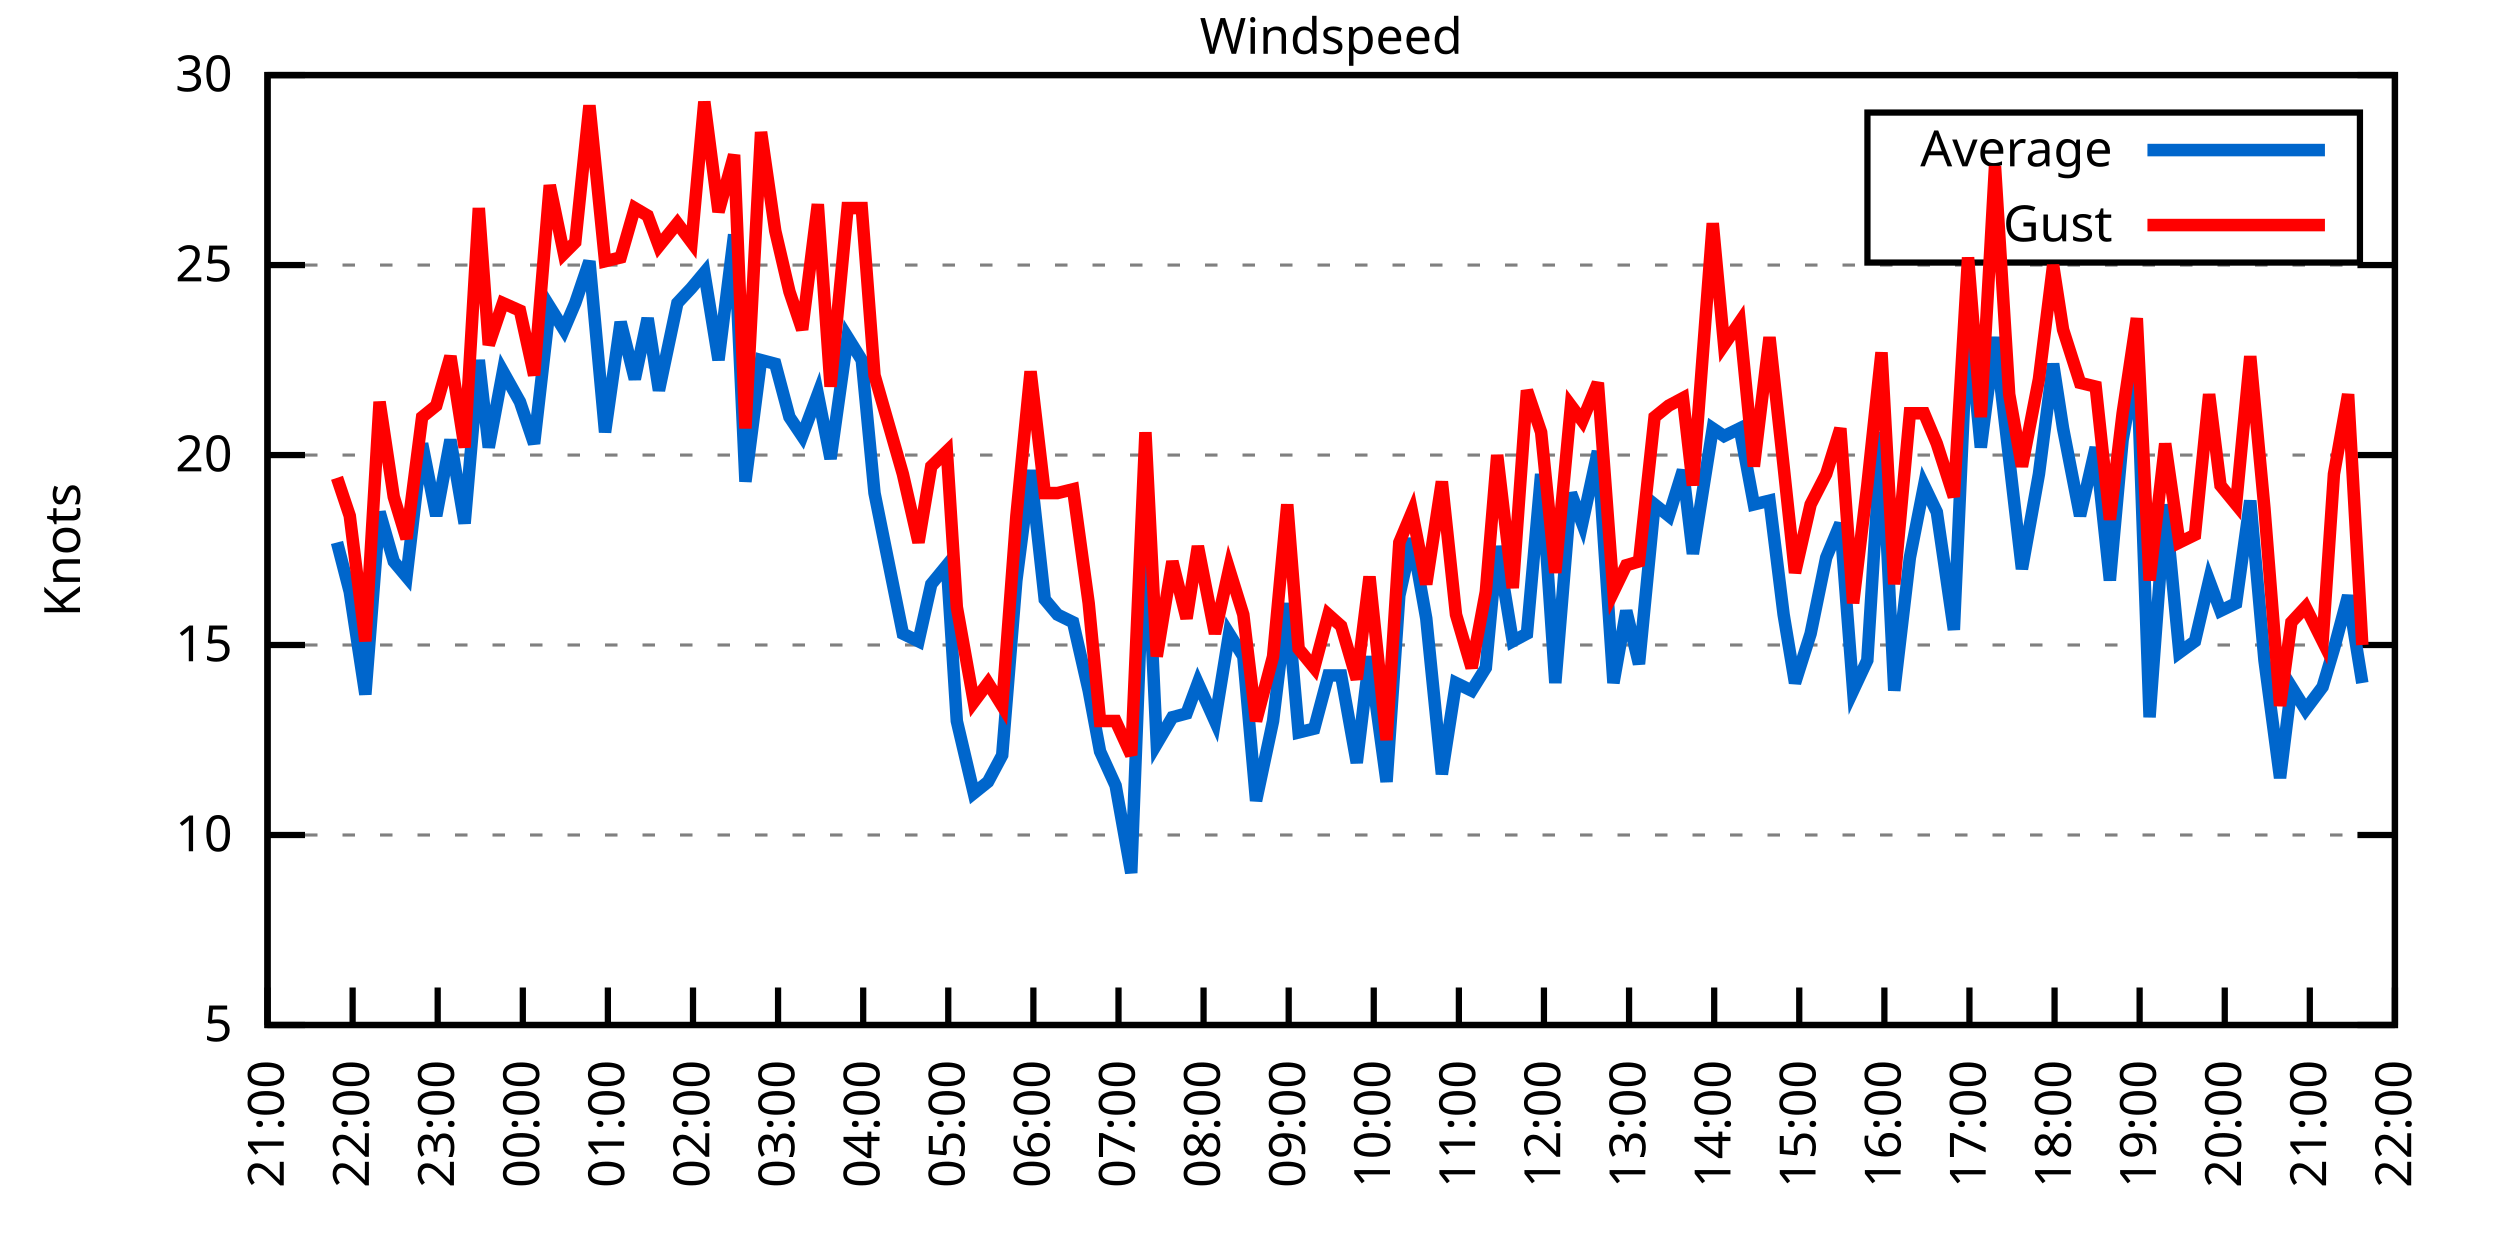
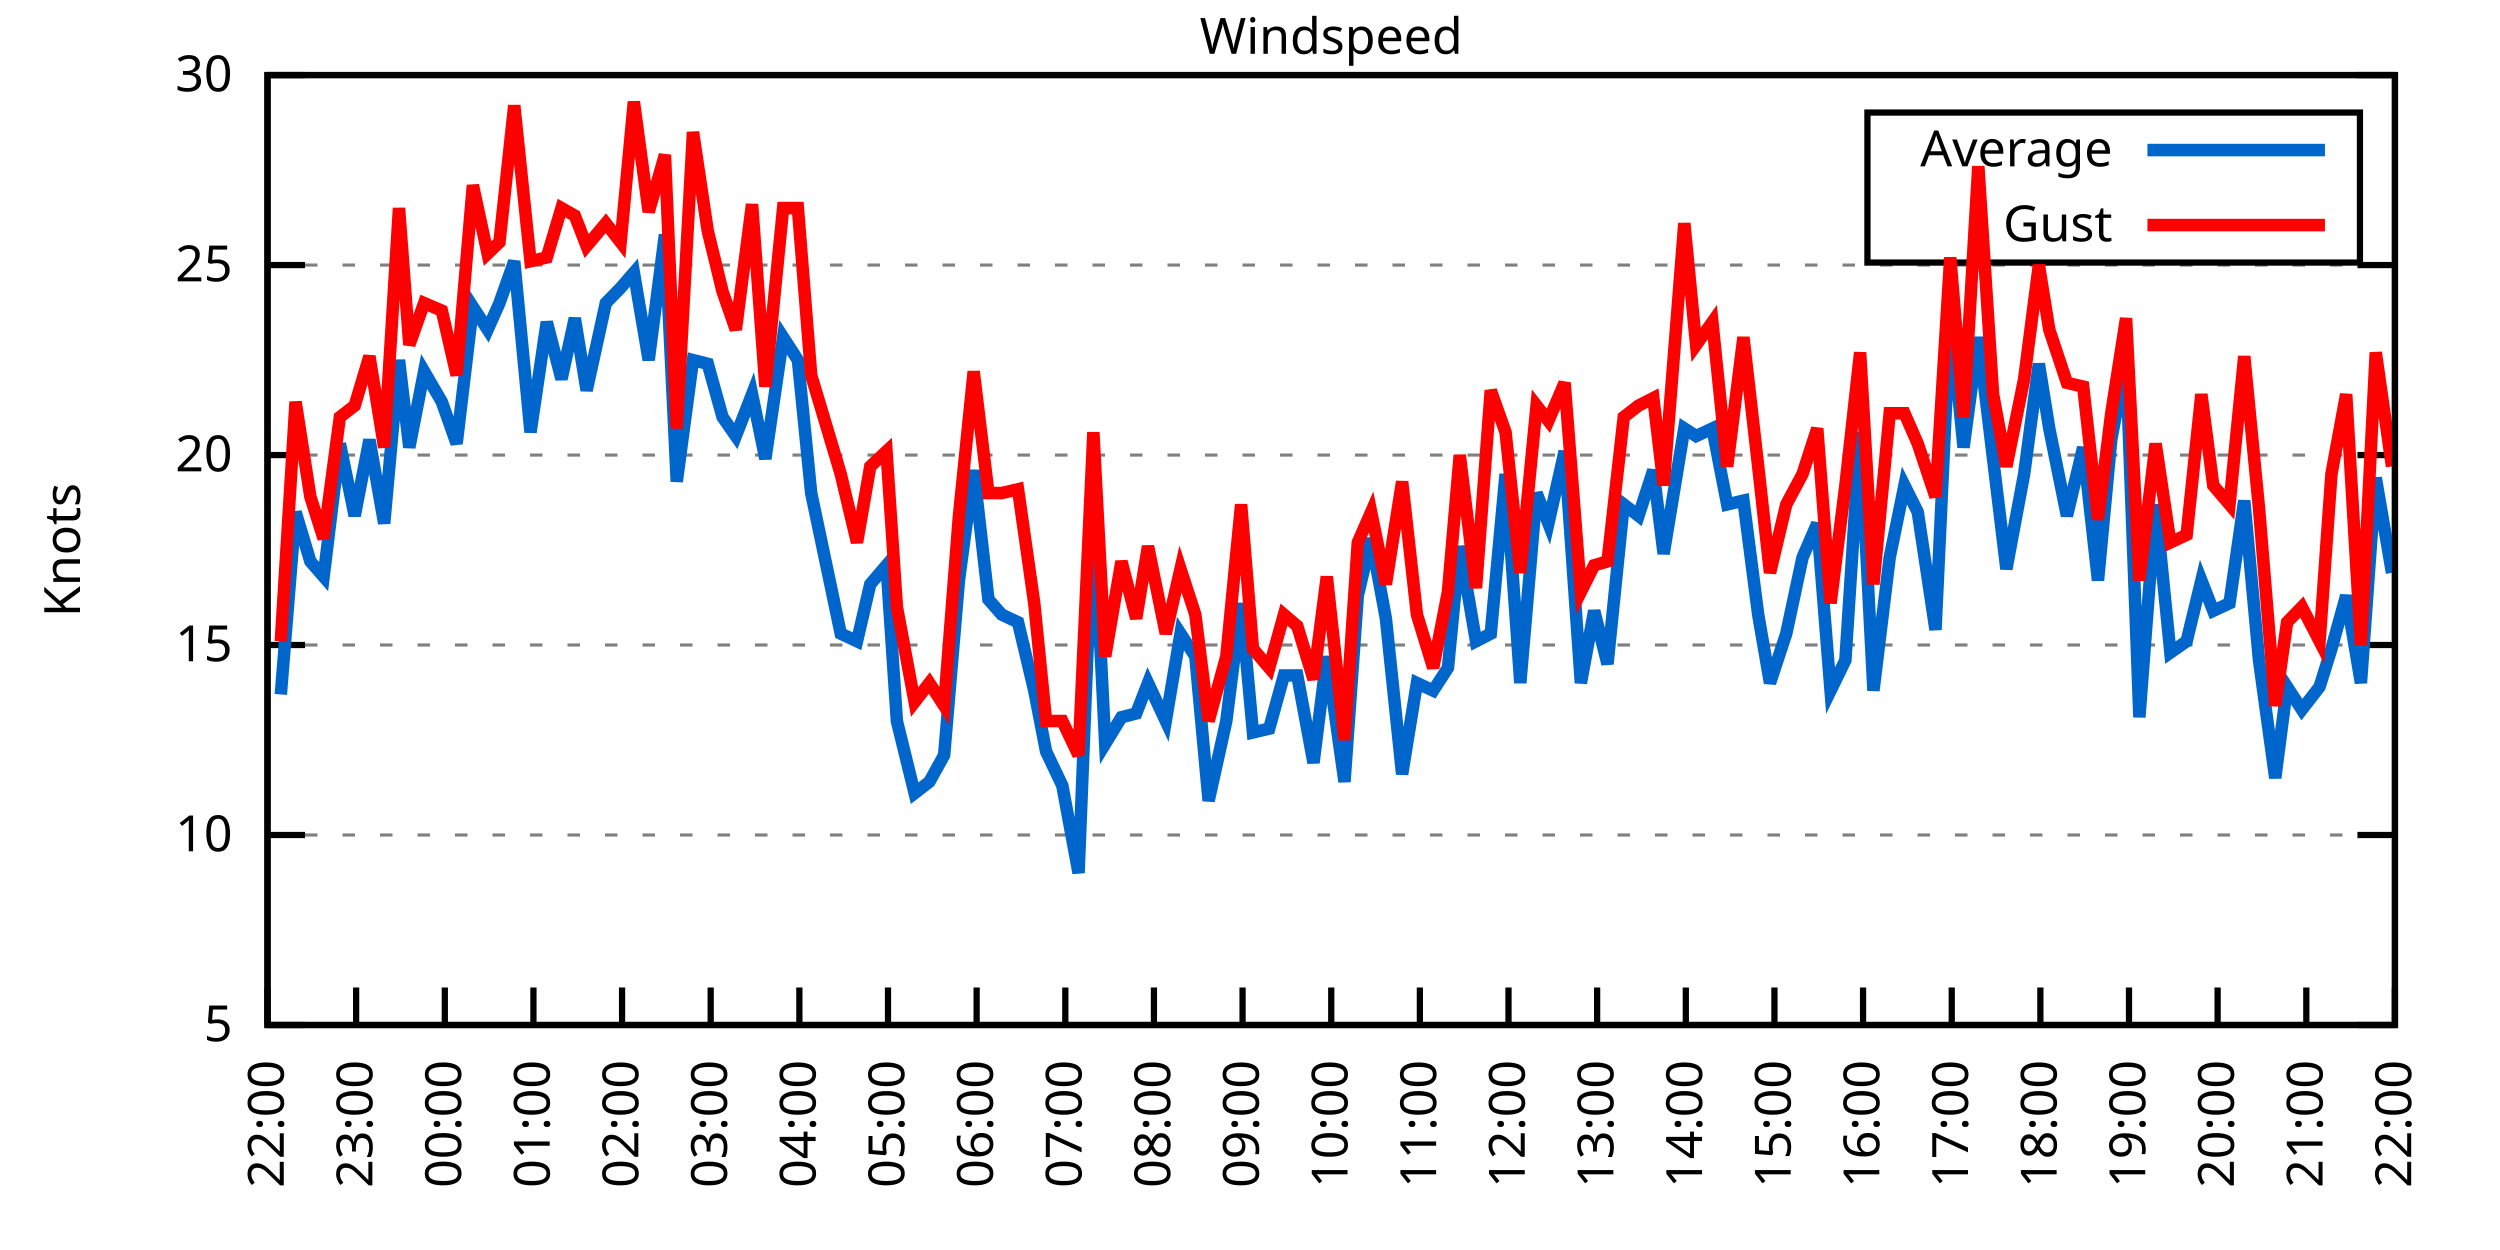
<svg xmlns="http://www.w3.org/2000/svg" xmlns:xlink="http://www.w3.org/1999/xlink" width="400" height="200" viewBox="0 0 400 200">
  <g id="gnuplot_canvas">
    <rect x="0" y="0" width="400" height="200" fill="none" />
    <defs>
      <circle id="gpDot" r="0.5" stroke-width="0.5" stroke="currentColor" />
      <path id="gpPt0" stroke-width="0.333" stroke="currentColor" d="M-1,0 h2 M0,-1 v2" />
      <path id="gpPt1" stroke-width="0.333" stroke="currentColor" d="M-1,-1 L1,1 M1,-1 L-1,1" />
      <path id="gpPt2" stroke-width="0.333" stroke="currentColor" d="M-1,0 L1,0 M0,-1 L0,1 M-1,-1 L1,1 M-1,1 L1,-1" />
      <rect id="gpPt3" stroke-width="0.333" stroke="currentColor" x="-1" y="-1" width="2" height="2" />
      <rect id="gpPt4" stroke-width="0.333" stroke="currentColor" fill="currentColor" x="-1" y="-1" width="2" height="2" />
      <circle id="gpPt5" stroke-width="0.333" stroke="currentColor" cx="0" cy="0" r="1" />
      <use xlink:href="#gpPt5" id="gpPt6" fill="currentColor" stroke="none" />
      <path id="gpPt7" stroke-width="0.333" stroke="currentColor" d="M0,-1.33 L-1.33,0.67 L1.33,0.67 z" />
      <use xlink:href="#gpPt7" id="gpPt8" fill="currentColor" stroke="none" />
      <use xlink:href="#gpPt7" id="gpPt9" stroke="currentColor" transform="rotate(180)" />
      <use xlink:href="#gpPt9" id="gpPt10" fill="currentColor" stroke="none" />
      <use xlink:href="#gpPt3" id="gpPt11" stroke="currentColor" transform="rotate(45)" />
      <use xlink:href="#gpPt11" id="gpPt12" fill="currentColor" stroke="none" />
      <path id="gpPt13" stroke-width="0.333" stroke="currentColor" d="M0,1.330 L1.265,0.411 L0.782,-1.067 L-0.782,-1.076 L-1.265,0.411 z" />
      <use xlink:href="#gpPt13" id="gpPt14" fill="currentColor" stroke="none" />
      <filter id="textbox" filterUnits="objectBoundingBox" x="0" y="0" height="1" width="1">
        <feFlood flood-color="white" flood-opacity="1" result="bgnd" />
        <feComposite in="SourceGraphic" in2="bgnd" operator="atop" />
      </filter>
      <filter id="greybox" filterUnits="objectBoundingBox" x="0" y="0" height="1" width="1">
        <feFlood flood-color="lightgrey" flood-opacity="1" result="grey" />
        <feComposite in="SourceGraphic" in2="grey" operator="atop" />
      </filter>
    </defs>
    <g fill="none" color="white" stroke="currentColor" stroke-width="1.00" stroke-linecap="butt" stroke-linejoin="miter">
</g>
    <g fill="none" color="black" stroke="currentColor" stroke-width="1.00" stroke-linecap="butt" stroke-linejoin="miter">
      <g stroke="none" shape-rendering="crispEdges">
        <polygon fill="rgb(255, 255, 255)" points="42.80,164.00 383.18,164.00 383.18,12.02 42.80,12.02 " />
      </g>
    </g>
    <g fill="none" color="black" stroke="currentColor" stroke-width="1.00" stroke-linecap="butt" stroke-linejoin="miter">
</g>
    <g fill="none" color="black" stroke="black" stroke-width="0.50" stroke-linecap="butt" stroke-linejoin="miter">
</g>
    <g fill="none" color="gray" stroke="currentColor" stroke-width="0.50" stroke-linecap="butt" stroke-linejoin="miter">
      <path stroke="gray" stroke-dasharray="2,4" class="gridline" d="M42.80,164.00 L383.19,164.00  " />
    </g>
    <g fill="none" color="gray" stroke="gray" stroke-width="1.00" stroke-linecap="butt" stroke-linejoin="miter">
</g>
    <g fill="none" color="black" stroke="currentColor" stroke-width="1.00" stroke-linecap="butt" stroke-linejoin="miter">
      <path stroke="black" d="M42.80,164.00 L48.80,164.00 M383.19,164.00 L377.19,164.00  " />
      <g transform="translate(37.20,166.60)" stroke="none" fill="black" font-family="Sans" font-size="8.00" text-anchor="end">
        <text>
          <tspan font-family="Sans"> 5</tspan>
        </text>
      </g>
    </g>
    <g fill="none" color="black" stroke="currentColor" stroke-width="1.00" stroke-linecap="butt" stroke-linejoin="miter">
</g>
    <g fill="none" color="black" stroke="black" stroke-width="0.50" stroke-linecap="butt" stroke-linejoin="miter">
</g>
    <g fill="none" color="gray" stroke="currentColor" stroke-width="0.50" stroke-linecap="butt" stroke-linejoin="miter">
      <path stroke="gray" stroke-dasharray="2,4" class="gridline" d="M42.80,133.60 L383.19,133.60  " />
    </g>
    <g fill="none" color="gray" stroke="gray" stroke-width="1.00" stroke-linecap="butt" stroke-linejoin="miter">
</g>
    <g fill="none" color="black" stroke="currentColor" stroke-width="1.00" stroke-linecap="butt" stroke-linejoin="miter">
      <path stroke="black" d="M42.80,133.60 L48.80,133.60 M383.19,133.60 L377.19,133.60  " />
      <g transform="translate(37.20,136.20)" stroke="none" fill="black" font-family="Sans" font-size="8.00" text-anchor="end">
        <text>
          <tspan font-family="Sans"> 10</tspan>
        </text>
      </g>
    </g>
    <g fill="none" color="black" stroke="currentColor" stroke-width="1.00" stroke-linecap="butt" stroke-linejoin="miter">
</g>
    <g fill="none" color="black" stroke="black" stroke-width="0.50" stroke-linecap="butt" stroke-linejoin="miter">
</g>
    <g fill="none" color="gray" stroke="currentColor" stroke-width="0.50" stroke-linecap="butt" stroke-linejoin="miter">
      <path stroke="gray" stroke-dasharray="2,4" class="gridline" d="M42.80,103.20 L383.19,103.20  " />
    </g>
    <g fill="none" color="gray" stroke="gray" stroke-width="1.00" stroke-linecap="butt" stroke-linejoin="miter">
</g>
    <g fill="none" color="black" stroke="currentColor" stroke-width="1.00" stroke-linecap="butt" stroke-linejoin="miter">
      <path stroke="black" d="M42.80,103.20 L48.80,103.20 M383.19,103.20 L377.19,103.20  " />
      <g transform="translate(37.20,105.80)" stroke="none" fill="black" font-family="Sans" font-size="8.00" text-anchor="end">
        <text>
          <tspan font-family="Sans"> 15</tspan>
        </text>
      </g>
    </g>
    <g fill="none" color="black" stroke="currentColor" stroke-width="1.00" stroke-linecap="butt" stroke-linejoin="miter">
</g>
    <g fill="none" color="black" stroke="black" stroke-width="0.50" stroke-linecap="butt" stroke-linejoin="miter">
</g>
    <g fill="none" color="gray" stroke="currentColor" stroke-width="0.50" stroke-linecap="butt" stroke-linejoin="miter">
      <path stroke="gray" stroke-dasharray="2,4" class="gridline" d="M42.80,72.81 L383.19,72.81  " />
    </g>
    <g fill="none" color="gray" stroke="gray" stroke-width="1.00" stroke-linecap="butt" stroke-linejoin="miter">
</g>
    <g fill="none" color="black" stroke="currentColor" stroke-width="1.00" stroke-linecap="butt" stroke-linejoin="miter">
      <path stroke="black" d="M42.80,72.81 L48.80,72.81 M383.19,72.81 L377.19,72.81  " />
      <g transform="translate(37.20,75.41)" stroke="none" fill="black" font-family="Sans" font-size="8.00" text-anchor="end">
        <text>
          <tspan font-family="Sans"> 20</tspan>
        </text>
      </g>
    </g>
    <g fill="none" color="black" stroke="currentColor" stroke-width="1.00" stroke-linecap="butt" stroke-linejoin="miter">
</g>
    <g fill="none" color="black" stroke="black" stroke-width="0.50" stroke-linecap="butt" stroke-linejoin="miter">
</g>
    <g fill="none" color="gray" stroke="currentColor" stroke-width="0.50" stroke-linecap="butt" stroke-linejoin="miter">
      <path stroke="gray" stroke-dasharray="2,4" class="gridline" d="M42.80,42.41 L383.19,42.41  " />
    </g>
    <g fill="none" color="gray" stroke="gray" stroke-width="1.00" stroke-linecap="butt" stroke-linejoin="miter">
</g>
    <g fill="none" color="black" stroke="currentColor" stroke-width="1.00" stroke-linecap="butt" stroke-linejoin="miter">
      <path stroke="black" d="M42.80,42.41 L48.80,42.41 M383.19,42.41 L377.19,42.41  " />
      <g transform="translate(37.20,45.01)" stroke="none" fill="black" font-family="Sans" font-size="8.00" text-anchor="end">
        <text>
          <tspan font-family="Sans"> 25</tspan>
        </text>
      </g>
    </g>
    <g fill="none" color="black" stroke="currentColor" stroke-width="1.00" stroke-linecap="butt" stroke-linejoin="miter">
</g>
    <g fill="none" color="black" stroke="black" stroke-width="0.50" stroke-linecap="butt" stroke-linejoin="miter">
</g>
    <g fill="none" color="gray" stroke="currentColor" stroke-width="0.50" stroke-linecap="butt" stroke-linejoin="miter">
      <path stroke="gray" stroke-dasharray="2,4" class="gridline" d="M42.80,12.01 L383.19,12.01  " />
    </g>
    <g fill="none" color="gray" stroke="gray" stroke-width="1.00" stroke-linecap="butt" stroke-linejoin="miter">
</g>
    <g fill="none" color="black" stroke="currentColor" stroke-width="1.00" stroke-linecap="butt" stroke-linejoin="miter">
      <path stroke="black" d="M42.80,12.01 L48.80,12.01 M383.19,12.01 L377.19,12.01  " />
      <g transform="translate(37.20,14.61)" stroke="none" fill="black" font-family="Sans" font-size="8.00" text-anchor="end">
        <text>
          <tspan font-family="Sans"> 30</tspan>
        </text>
      </g>
    </g>
    <g fill="none" color="black" stroke="currentColor" stroke-width="1.00" stroke-linecap="butt" stroke-linejoin="miter">
      <path stroke="black" d="M42.80,164.00 L42.80,158.00  " />
      <g transform="translate(45.40,169.60) rotate(270.00)" stroke="none" fill="black" font-family="Sans" font-size="8.00" text-anchor="end">
        <text>
-           <tspan font-family="Sans">21:00</tspan>
-         </text>
-       </g>
-     </g>
-     <g fill="none" color="black" stroke="currentColor" stroke-width="1.00" stroke-linecap="butt" stroke-linejoin="miter">
-       <path stroke="black" d="M56.42,164.00 L56.42,158.00  " />
-       <g transform="translate(59.02,169.60) rotate(270.00)" stroke="none" fill="black" font-family="Sans" font-size="8.00" text-anchor="end">
-         <text>
          <tspan font-family="Sans">22:00</tspan>
        </text>
      </g>
    </g>
    <g fill="none" color="black" stroke="currentColor" stroke-width="1.00" stroke-linecap="butt" stroke-linejoin="miter">
-       <path stroke="black" d="M70.03,164.00 L70.03,158.00  " />
-       <g transform="translate(72.63,169.60) rotate(270.00)" stroke="none" fill="black" font-family="Sans" font-size="8.00" text-anchor="end">
+       <path stroke="black" d="M56.98,164.00 L56.98,158.00  " />
+       <g transform="translate(59.58,169.60) rotate(270.00)" stroke="none" fill="black" font-family="Sans" font-size="8.00" text-anchor="end">
        <text>
          <tspan font-family="Sans">23:00</tspan>
        </text>
      </g>
    </g>
    <g fill="none" color="black" stroke="currentColor" stroke-width="1.00" stroke-linecap="butt" stroke-linejoin="miter">
-       <path stroke="black" d="M83.65,164.00 L83.65,158.00  " />
-       <g transform="translate(86.25,169.60) rotate(270.00)" stroke="none" fill="black" font-family="Sans" font-size="8.00" text-anchor="end">
+       <path stroke="black" d="M71.17,164.00 L71.17,158.00  " />
+       <g transform="translate(73.77,169.60) rotate(270.00)" stroke="none" fill="black" font-family="Sans" font-size="8.00" text-anchor="end">
        <text>
          <tspan font-family="Sans">00:00</tspan>
        </text>
      </g>
    </g>
    <g fill="none" color="black" stroke="currentColor" stroke-width="1.00" stroke-linecap="butt" stroke-linejoin="miter">
-       <path stroke="black" d="M97.26,164.00 L97.26,158.00  " />
-       <g transform="translate(99.86,169.60) rotate(270.00)" stroke="none" fill="black" font-family="Sans" font-size="8.00" text-anchor="end">
+       <path stroke="black" d="M85.35,164.00 L85.35,158.00  " />
+       <g transform="translate(87.95,169.60) rotate(270.00)" stroke="none" fill="black" font-family="Sans" font-size="8.00" text-anchor="end">
        <text>
          <tspan font-family="Sans">01:00</tspan>
        </text>
      </g>
    </g>
    <g fill="none" color="black" stroke="currentColor" stroke-width="1.00" stroke-linecap="butt" stroke-linejoin="miter">
-       <path stroke="black" d="M110.88,164.00 L110.88,158.00  " />
-       <g transform="translate(113.48,169.60) rotate(270.00)" stroke="none" fill="black" font-family="Sans" font-size="8.00" text-anchor="end">
+       <path stroke="black" d="M99.53,164.00 L99.53,158.00  " />
+       <g transform="translate(102.13,169.60) rotate(270.00)" stroke="none" fill="black" font-family="Sans" font-size="8.00" text-anchor="end">
        <text>
          <tspan font-family="Sans">02:00</tspan>
        </text>
      </g>
    </g>
    <g fill="none" color="black" stroke="currentColor" stroke-width="1.00" stroke-linecap="butt" stroke-linejoin="miter">
-       <path stroke="black" d="M124.49,164.00 L124.49,158.00  " />
-       <g transform="translate(127.09,169.60) rotate(270.00)" stroke="none" fill="black" font-family="Sans" font-size="8.00" text-anchor="end">
+       <path stroke="black" d="M113.71,164.00 L113.71,158.00  " />
+       <g transform="translate(116.31,169.60) rotate(270.00)" stroke="none" fill="black" font-family="Sans" font-size="8.00" text-anchor="end">
        <text>
          <tspan font-family="Sans">03:00</tspan>
        </text>
      </g>
    </g>
    <g fill="none" color="black" stroke="currentColor" stroke-width="1.00" stroke-linecap="butt" stroke-linejoin="miter">
-       <path stroke="black" d="M138.11,164.00 L138.11,158.00  " />
-       <g transform="translate(140.71,169.60) rotate(270.00)" stroke="none" fill="black" font-family="Sans" font-size="8.00" text-anchor="end">
+       <path stroke="black" d="M127.90,164.00 L127.90,158.00  " />
+       <g transform="translate(130.50,169.60) rotate(270.00)" stroke="none" fill="black" font-family="Sans" font-size="8.00" text-anchor="end">
        <text>
          <tspan font-family="Sans">04:00</tspan>
        </text>
      </g>
    </g>
    <g fill="none" color="black" stroke="currentColor" stroke-width="1.00" stroke-linecap="butt" stroke-linejoin="miter">
-       <path stroke="black" d="M151.72,164.00 L151.72,158.00  " />
-       <g transform="translate(154.32,169.60) rotate(270.00)" stroke="none" fill="black" font-family="Sans" font-size="8.00" text-anchor="end">
+       <path stroke="black" d="M142.08,164.00 L142.08,158.00  " />
+       <g transform="translate(144.68,169.60) rotate(270.00)" stroke="none" fill="black" font-family="Sans" font-size="8.00" text-anchor="end">
        <text>
          <tspan font-family="Sans">05:00</tspan>
        </text>
      </g>
    </g>
    <g fill="none" color="black" stroke="currentColor" stroke-width="1.00" stroke-linecap="butt" stroke-linejoin="miter">
-       <path stroke="black" d="M165.34,164.00 L165.34,158.00  " />
-       <g transform="translate(167.94,169.60) rotate(270.00)" stroke="none" fill="black" font-family="Sans" font-size="8.00" text-anchor="end">
+       <path stroke="black" d="M156.26,164.00 L156.26,158.00  " />
+       <g transform="translate(158.86,169.60) rotate(270.00)" stroke="none" fill="black" font-family="Sans" font-size="8.00" text-anchor="end">
        <text>
          <tspan font-family="Sans">06:00</tspan>
        </text>
      </g>
    </g>
    <g fill="none" color="black" stroke="currentColor" stroke-width="1.00" stroke-linecap="butt" stroke-linejoin="miter">
-       <path stroke="black" d="M178.96,164.00 L178.96,158.00  " />
-       <g transform="translate(181.56,169.60) rotate(270.00)" stroke="none" fill="black" font-family="Sans" font-size="8.00" text-anchor="end">
+       <path stroke="black" d="M170.45,164.00 L170.45,158.00  " />
+       <g transform="translate(173.05,169.60) rotate(270.00)" stroke="none" fill="black" font-family="Sans" font-size="8.00" text-anchor="end">
        <text>
          <tspan font-family="Sans">07:00</tspan>
        </text>
      </g>
    </g>
    <g fill="none" color="black" stroke="currentColor" stroke-width="1.00" stroke-linecap="butt" stroke-linejoin="miter">
-       <path stroke="black" d="M192.57,164.00 L192.57,158.00  " />
-       <g transform="translate(195.17,169.60) rotate(270.00)" stroke="none" fill="black" font-family="Sans" font-size="8.00" text-anchor="end">
+       <path stroke="black" d="M184.63,164.00 L184.63,158.00  " />
+       <g transform="translate(187.23,169.60) rotate(270.00)" stroke="none" fill="black" font-family="Sans" font-size="8.00" text-anchor="end">
        <text>
          <tspan font-family="Sans">08:00</tspan>
        </text>
      </g>
    </g>
    <g fill="none" color="black" stroke="currentColor" stroke-width="1.00" stroke-linecap="butt" stroke-linejoin="miter">
-       <path stroke="black" d="M206.19,164.00 L206.19,158.00  " />
-       <g transform="translate(208.79,169.60) rotate(270.00)" stroke="none" fill="black" font-family="Sans" font-size="8.00" text-anchor="end">
+       <path stroke="black" d="M198.81,164.00 L198.81,158.00  " />
+       <g transform="translate(201.41,169.60) rotate(270.00)" stroke="none" fill="black" font-family="Sans" font-size="8.00" text-anchor="end">
        <text>
          <tspan font-family="Sans">09:00</tspan>
        </text>
      </g>
    </g>
    <g fill="none" color="black" stroke="currentColor" stroke-width="1.00" stroke-linecap="butt" stroke-linejoin="miter">
-       <path stroke="black" d="M219.80,164.00 L219.80,158.00  " />
-       <g transform="translate(222.40,169.60) rotate(270.00)" stroke="none" fill="black" font-family="Sans" font-size="8.00" text-anchor="end">
+       <path stroke="black" d="M213.00,164.00 L213.00,158.00  " />
+       <g transform="translate(215.60,169.60) rotate(270.00)" stroke="none" fill="black" font-family="Sans" font-size="8.00" text-anchor="end">
        <text>
          <tspan font-family="Sans">10:00</tspan>
        </text>
      </g>
    </g>
    <g fill="none" color="black" stroke="currentColor" stroke-width="1.00" stroke-linecap="butt" stroke-linejoin="miter">
-       <path stroke="black" d="M233.42,164.00 L233.42,158.00  " />
-       <g transform="translate(236.02,169.60) rotate(270.00)" stroke="none" fill="black" font-family="Sans" font-size="8.00" text-anchor="end">
+       <path stroke="black" d="M227.18,164.00 L227.18,158.00  " />
+       <g transform="translate(229.78,169.60) rotate(270.00)" stroke="none" fill="black" font-family="Sans" font-size="8.00" text-anchor="end">
        <text>
          <tspan font-family="Sans">11:00</tspan>
        </text>
      </g>
    </g>
    <g fill="none" color="black" stroke="currentColor" stroke-width="1.00" stroke-linecap="butt" stroke-linejoin="miter">
-       <path stroke="black" d="M247.03,164.00 L247.03,158.00  " />
-       <g transform="translate(249.63,169.60) rotate(270.00)" stroke="none" fill="black" font-family="Sans" font-size="8.00" text-anchor="end">
+       <path stroke="black" d="M241.36,164.00 L241.36,158.00  " />
+       <g transform="translate(243.96,169.60) rotate(270.00)" stroke="none" fill="black" font-family="Sans" font-size="8.00" text-anchor="end">
        <text>
          <tspan font-family="Sans">12:00</tspan>
        </text>
      </g>
    </g>
    <g fill="none" color="black" stroke="currentColor" stroke-width="1.00" stroke-linecap="butt" stroke-linejoin="miter">
-       <path stroke="black" d="M260.65,164.00 L260.65,158.00  " />
-       <g transform="translate(263.25,169.60) rotate(270.00)" stroke="none" fill="black" font-family="Sans" font-size="8.00" text-anchor="end">
+       <path stroke="black" d="M255.54,164.00 L255.54,158.00  " />
+       <g transform="translate(258.14,169.60) rotate(270.00)" stroke="none" fill="black" font-family="Sans" font-size="8.00" text-anchor="end">
        <text>
          <tspan font-family="Sans">13:00</tspan>
        </text>
      </g>
    </g>
    <g fill="none" color="black" stroke="currentColor" stroke-width="1.00" stroke-linecap="butt" stroke-linejoin="miter">
-       <path stroke="black" d="M274.27,164.00 L274.27,158.00  " />
-       <g transform="translate(276.87,169.60) rotate(270.00)" stroke="none" fill="black" font-family="Sans" font-size="8.00" text-anchor="end">
+       <path stroke="black" d="M269.73,164.00 L269.73,158.00  " />
+       <g transform="translate(272.33,169.60) rotate(270.00)" stroke="none" fill="black" font-family="Sans" font-size="8.00" text-anchor="end">
        <text>
          <tspan font-family="Sans">14:00</tspan>
        </text>
      </g>
    </g>
    <g fill="none" color="black" stroke="currentColor" stroke-width="1.00" stroke-linecap="butt" stroke-linejoin="miter">
-       <path stroke="black" d="M287.88,164.00 L287.88,158.00  " />
-       <g transform="translate(290.48,169.60) rotate(270.00)" stroke="none" fill="black" font-family="Sans" font-size="8.00" text-anchor="end">
+       <path stroke="black" d="M283.91,164.00 L283.91,158.00  " />
+       <g transform="translate(286.51,169.60) rotate(270.00)" stroke="none" fill="black" font-family="Sans" font-size="8.00" text-anchor="end">
        <text>
          <tspan font-family="Sans">15:00</tspan>
        </text>
      </g>
    </g>
    <g fill="none" color="black" stroke="currentColor" stroke-width="1.00" stroke-linecap="butt" stroke-linejoin="miter">
-       <path stroke="black" d="M301.50,164.00 L301.50,158.00  " />
-       <g transform="translate(304.10,169.60) rotate(270.00)" stroke="none" fill="black" font-family="Sans" font-size="8.00" text-anchor="end">
+       <path stroke="black" d="M298.09,164.00 L298.09,158.00  " />
+       <g transform="translate(300.69,169.60) rotate(270.00)" stroke="none" fill="black" font-family="Sans" font-size="8.00" text-anchor="end">
        <text>
          <tspan font-family="Sans">16:00</tspan>
        </text>
      </g>
    </g>
    <g fill="none" color="black" stroke="currentColor" stroke-width="1.00" stroke-linecap="butt" stroke-linejoin="miter">
-       <path stroke="black" d="M315.11,164.00 L315.11,158.00  " />
-       <g transform="translate(317.71,169.60) rotate(270.00)" stroke="none" fill="black" font-family="Sans" font-size="8.00" text-anchor="end">
+       <path stroke="black" d="M312.28,164.00 L312.28,158.00  " />
+       <g transform="translate(314.88,169.60) rotate(270.00)" stroke="none" fill="black" font-family="Sans" font-size="8.00" text-anchor="end">
        <text>
          <tspan font-family="Sans">17:00</tspan>
        </text>
      </g>
    </g>
    <g fill="none" color="black" stroke="currentColor" stroke-width="1.00" stroke-linecap="butt" stroke-linejoin="miter">
-       <path stroke="black" d="M328.73,164.00 L328.73,158.00  " />
-       <g transform="translate(331.33,169.60) rotate(270.00)" stroke="none" fill="black" font-family="Sans" font-size="8.00" text-anchor="end">
+       <path stroke="black" d="M326.46,164.00 L326.46,158.00  " />
+       <g transform="translate(329.06,169.60) rotate(270.00)" stroke="none" fill="black" font-family="Sans" font-size="8.00" text-anchor="end">
        <text>
          <tspan font-family="Sans">18:00</tspan>
        </text>
      </g>
    </g>
    <g fill="none" color="black" stroke="currentColor" stroke-width="1.00" stroke-linecap="butt" stroke-linejoin="miter">
-       <path stroke="black" d="M342.34,164.00 L342.34,158.00  " />
-       <g transform="translate(344.94,169.60) rotate(270.00)" stroke="none" fill="black" font-family="Sans" font-size="8.00" text-anchor="end">
+       <path stroke="black" d="M340.64,164.00 L340.64,158.00  " />
+       <g transform="translate(343.24,169.60) rotate(270.00)" stroke="none" fill="black" font-family="Sans" font-size="8.00" text-anchor="end">
        <text>
          <tspan font-family="Sans">19:00</tspan>
        </text>
      </g>
    </g>
    <g fill="none" color="black" stroke="currentColor" stroke-width="1.00" stroke-linecap="butt" stroke-linejoin="miter">
-       <path stroke="black" d="M355.96,164.00 L355.96,158.00  " />
-       <g transform="translate(358.56,169.60) rotate(270.00)" stroke="none" fill="black" font-family="Sans" font-size="8.00" text-anchor="end">
+       <path stroke="black" d="M354.82,164.00 L354.82,158.00  " />
+       <g transform="translate(357.42,169.60) rotate(270.00)" stroke="none" fill="black" font-family="Sans" font-size="8.00" text-anchor="end">
        <text>
          <tspan font-family="Sans">20:00</tspan>
        </text>
      </g>
    </g>
    <g fill="none" color="black" stroke="currentColor" stroke-width="1.00" stroke-linecap="butt" stroke-linejoin="miter">
-       <path stroke="black" d="M369.57,164.00 L369.57,158.00  " />
-       <g transform="translate(372.17,169.60) rotate(270.00)" stroke="none" fill="black" font-family="Sans" font-size="8.00" text-anchor="end">
+       <path stroke="black" d="M369.01,164.00 L369.01,158.00  " />
+       <g transform="translate(371.61,169.60) rotate(270.00)" stroke="none" fill="black" font-family="Sans" font-size="8.00" text-anchor="end">
        <text>
          <tspan font-family="Sans">21:00</tspan>
        </text>
      </g>
    </g>
    <g fill="none" color="black" stroke="currentColor" stroke-width="1.00" stroke-linecap="butt" stroke-linejoin="miter">
      <path stroke="black" d="M383.19,164.00 L383.19,158.00  " />
      <g transform="translate(385.79,169.60) rotate(270.00)" stroke="none" fill="black" font-family="Sans" font-size="8.00" text-anchor="end">
        <text>
          <tspan font-family="Sans">22:00</tspan>
        </text>
      </g>
    </g>
    <g fill="none" color="black" stroke="currentColor" stroke-width="1.00" stroke-linecap="butt" stroke-linejoin="miter">
</g>
    <g fill="none" color="black" stroke="currentColor" stroke-width="1.00" stroke-linecap="butt" stroke-linejoin="miter">
      <path stroke="black" d="M42.80,12.01 L42.80,164.00 L383.19,164.00 L383.19,12.01 L42.80,12.01 Z  " />
    </g>
    <g fill="none" color="black" stroke="currentColor" stroke-width="1.00" stroke-linecap="butt" stroke-linejoin="miter">
</g>
    <g fill="none" color="black" stroke="currentColor" stroke-width="1.00" stroke-linecap="butt" stroke-linejoin="miter">
      <path stroke="black" d="M298.79,42.01 L298.79,18.01 L377.59,18.01 L377.59,42.01 L298.79,42.01 Z  " />
    </g>
    <g id="Windspeed_plot_1">
      <g fill="none" color="white" stroke="black" stroke-width="2.00" stroke-linecap="butt" stroke-linejoin="miter">
</g>
      <g fill="none" color="black" stroke="currentColor" stroke-width="2.00" stroke-linecap="butt" stroke-linejoin="miter">
        <g transform="translate(337.99,26.61)" stroke="none" fill="black" font-family="Sans" font-size="8.00" text-anchor="end">
          <text>
            <tspan font-family="Sans">Average</tspan>
          </text>
        </g>
      </g>
      <g fill="none" color="black" stroke="currentColor" stroke-width="2.00" stroke-linecap="butt" stroke-linejoin="miter">
-         <path stroke="rgb(  0, 102, 204)" d="M343.59,24.01 L371.99,24.01 M53.92,86.79 L55.96,94.69 L58.46,111.11 L60.73,81.93 L63.00,89.83 L65.04,92.26   L67.54,70.98 L69.80,82.53 L72.07,70.37 L74.34,83.75 L76.61,57.61 L78.20,71.59 L80.47,59.43 L83.19,64.29   L85.46,70.98 L87.96,49.10 L90.23,52.74 L92.04,48.49 L94.31,41.80 L96.81,69.16 L99.30,51.53 L101.57,60.65   L103.62,50.92 L105.43,62.47 L108.38,48.49 L110.65,46.06 L112.69,43.62 L114.96,57.61 L117.46,37.54 L119.27,77.06   L121.77,57.61 L124.04,58.21 L126.31,66.73 L128.35,69.77 L130.85,63.08 L132.89,73.41 L135.61,53.96 L137.88,57.61   L139.92,78.89 L144.46,101.38 L146.96,102.60 L149.00,93.48 L151.50,90.44 L153.09,115.36 L155.81,126.91 L158.08,125.09   L160.35,120.83 L162.62,92.87 L164.89,75.24 L167.16,95.91 L169.20,98.34 L171.69,99.56 L174.19,110.50 L176.01,120.23   L178.50,125.70 L181.00,139.68 L183.27,80.71 L185.08,119.01 L187.58,114.76 L189.85,114.15 L191.66,109.28 L194.39,115.36   L196.66,101.38 L198.93,105.03 L200.97,128.13 L203.69,115.36 L205.96,96.52 L207.78,117.19 L210.27,116.58 L212.54,108.07   L214.58,108.07 L217.08,122.05 L219.12,105.03 L221.85,125.09 L223.89,95.30 L225.93,86.18 L228.20,98.95 L230.70,123.87   L232.96,109.28 L235.46,110.50 L237.73,106.85 L239.55,87.40 L242.04,102.60 L244.31,101.38 L246.58,75.85 L248.85,109.28   L251.35,78.89 L253.16,83.75 L255.66,72.20 L258.15,109.28 L260.20,97.73 L262.24,106.24 L264.73,80.71 L267.00,82.53   L269.27,75.24 L270.86,88.61 L274.04,68.55 L275.85,69.77 L278.35,68.55 L280.62,80.71 L283.12,80.10 L285.38,98.34   L287.20,109.28 L289.70,101.38 L292.19,89.22 L294.46,83.75 L296.50,110.50 L298.77,105.64 L301.04,69.16 L303.08,110.50   L305.58,89.22 L307.85,77.67 L309.89,81.93 L312.62,100.77 L314.89,50.31 L316.93,71.59 L319.20,53.96 L321.47,73.41   L323.51,91.04 L326.23,75.85 L328.50,58.21 L330.09,68.55 L332.81,82.53 L335.31,71.59 L337.58,92.87 L339.62,70.37   L341.89,57.61 L343.93,114.76 L346.43,80.71 L348.70,104.42 L351.19,102.60 L353.46,92.87 L355.28,97.73 L357.77,96.52   L360.04,80.10 L362.31,105.64 L364.81,124.48 L366.62,109.89 L368.89,113.54 L371.62,109.89 L373.43,103.81 L375.70,95.30   L377.97,109.28  " />
+         <path stroke="rgb(  0, 102, 204)" d="M343.59,24.01 L371.99,24.01 M44.93,111.11 L47.29,81.93 L49.66,89.83 L51.78,92.26 L54.38,70.98 L56.75,82.53   L59.11,70.37 L61.47,83.75 L63.84,57.61 L65.49,71.59 L67.86,59.43 L70.69,64.29 L73.06,70.98 L75.66,49.10   L78.02,52.74 L79.91,48.49 L82.28,41.80 L84.88,69.16 L87.48,51.53 L89.84,60.65 L91.97,50.92 L93.86,62.47   L96.93,48.49 L99.30,46.06 L101.42,43.62 L103.79,57.61 L106.39,37.54 L108.28,77.06 L110.88,57.61 L113.24,58.21   L115.61,66.73 L117.73,69.77 L120.33,63.08 L122.46,73.41 L125.30,53.96 L127.66,57.61 L129.79,78.89 L134.52,101.38   L137.12,102.60 L139.24,93.48 L141.84,90.44 L143.50,115.36 L146.34,126.91 L148.70,125.09 L151.06,120.83 L153.43,92.87   L155.79,75.24 L158.15,95.91 L160.28,98.34 L162.88,99.56 L165.48,110.50 L167.37,120.23 L169.97,125.70 L172.57,139.68   L174.94,80.71 L176.83,119.01 L179.43,114.76 L181.79,114.15 L183.68,109.28 L186.52,115.36 L188.88,101.38 L191.25,105.03   L193.38,128.13 L196.21,115.36 L198.58,96.52 L200.47,117.19 L203.07,116.58 L205.43,108.07 L207.56,108.07 L210.16,122.05   L212.29,105.03 L215.12,125.09 L217.25,95.30 L219.38,86.18 L221.74,98.95 L224.34,123.87 L226.71,109.28 L229.31,110.50   L231.67,106.85 L233.56,87.40 L236.16,102.60 L238.52,101.38 L240.89,75.85 L243.25,109.28 L245.85,78.89 L247.74,83.75   L250.34,72.20 L252.94,109.28 L255.07,97.73 L257.20,106.24 L259.80,80.71 L262.16,82.53 L264.53,75.24 L266.18,88.61   L269.49,68.55 L271.38,69.77 L273.98,68.55 L276.35,80.71 L278.95,80.10 L281.31,98.34 L283.20,109.28 L285.80,101.38   L288.40,89.22 L290.76,83.75 L292.89,110.50 L295.26,105.64 L297.62,69.16 L299.75,110.50 L302.35,89.22 L304.71,77.67   L306.84,81.93 L309.68,100.77 L312.04,50.31 L314.17,71.59 L316.53,53.96 L318.89,73.41 L321.02,91.04 L323.86,75.85   L326.22,58.21 L327.88,68.55 L330.71,82.53 L333.31,71.59 L335.68,92.87 L337.80,70.37 L340.17,57.61 L342.30,114.76   L344.90,80.71 L347.26,104.42 L349.86,102.60 L352.22,92.87 L354.12,97.73 L356.72,96.52 L359.08,80.10 L361.44,105.64   L364.04,124.48 L365.93,109.89 L368.30,113.54 L371.13,109.89 L373.03,103.81 L375.39,95.30 L377.75,109.28 L380.12,76.45   L382.72,91.65  " />
      </g>
    </g>
    <g id="Windspeed_plot_2">
      <g fill="none" color="black" stroke="currentColor" stroke-width="2.00" stroke-linecap="butt" stroke-linejoin="miter">
        <g transform="translate(337.99,38.61)" stroke="none" fill="black" font-family="Sans" font-size="8.00" text-anchor="end">
          <text>
            <tspan font-family="Sans">Gust</tspan>
          </text>
        </g>
      </g>
      <g fill="none" color="black" stroke="currentColor" stroke-width="2.00" stroke-linecap="butt" stroke-linejoin="miter">
-         <path stroke="rgb(255,   0,   0)" d="M343.59,36.01 L371.99,36.01 M53.92,76.45 L55.96,82.53 L58.46,102.60 L60.73,64.29 L63.00,79.49 L65.04,86.18   L67.54,66.73 L69.80,64.90 L72.07,57.00 L74.34,71.59 L76.61,33.29 L78.20,55.18 L80.47,48.49 L83.19,49.70   L85.46,60.04 L87.96,29.64 L90.23,40.58 L92.04,38.76 L94.31,16.87 L96.81,41.80 L99.30,41.19 L101.57,33.29   L103.62,34.50 L105.43,39.37 L108.38,35.72 L110.65,38.76 L112.69,16.27 L114.96,33.90 L117.46,24.78 L119.27,68.55   L121.77,21.13 L124.04,36.94 L126.31,46.66 L128.35,52.74 L130.85,32.68 L132.89,61.86 L135.61,33.29 L137.88,33.29   L139.92,60.04 L144.46,75.85 L146.96,86.79 L149.00,74.63 L151.50,72.20 L153.09,97.12 L155.81,112.32 L158.08,109.28   L160.35,112.93 L162.62,82.53 L164.89,59.43 L167.16,78.89 L169.20,78.89 L171.69,78.28 L174.19,96.52 L176.01,115.36   L178.50,115.36 L181.00,120.83 L183.27,69.16 L185.08,105.03 L187.58,89.83 L189.85,98.95 L191.66,87.40 L194.39,101.38   L196.66,91.04 L198.93,98.34 L200.97,115.36 L203.69,105.03 L205.96,80.71 L207.78,103.81 L210.27,106.85 L212.54,98.34   L214.58,100.16 L217.08,108.68 L219.12,92.26 L221.85,118.40 L223.89,86.79 L225.93,81.93 L228.20,93.48 L230.70,77.06   L232.96,98.34 L235.46,106.85 L237.73,94.69 L239.55,72.81 L242.04,94.08 L244.31,62.47 L246.58,69.16 L248.85,91.65   L251.35,64.90 L253.16,67.33 L255.66,61.25 L258.15,94.69 L260.20,90.44 L262.24,89.83 L264.73,66.73 L267.00,64.90   L269.27,63.69 L270.86,77.67 L274.04,35.72 L275.85,55.18 L278.35,51.53 L280.62,74.63 L283.12,53.96 L285.38,74.63   L287.20,91.65 L289.70,80.71 L292.19,75.85 L294.46,68.55 L296.50,96.52 L298.77,77.67 L301.04,56.39 L303.08,93.48   L305.58,66.12 L307.85,66.12 L309.89,70.98 L312.62,79.49 L314.89,41.19 L316.93,66.73 L319.20,26.60 L321.47,63.08   L323.51,74.63 L326.23,60.65 L328.50,42.41 L330.09,52.74 L332.81,61.25 L335.31,61.86 L337.58,83.14 L339.62,66.12   L341.89,50.92 L343.93,92.87 L346.43,70.98 L348.70,86.79 L351.19,85.57 L353.46,63.08 L355.28,77.67 L357.77,80.71   L360.04,57.00 L362.31,81.32 L364.81,112.93 L366.62,99.56 L368.89,97.12 L371.62,102.60 L373.43,75.85 L375.70,63.08   L377.97,103.20  " />
+         <path stroke="rgb(255,   0,   0)" d="M343.59,36.01 L371.99,36.01 M44.93,102.60 L47.29,64.29 L49.66,79.49 L51.78,86.18 L54.38,66.73 L56.75,64.90   L59.11,57.00 L61.47,71.59 L63.84,33.29 L65.49,55.18 L67.86,48.49 L70.69,49.70 L73.06,60.04 L75.66,29.64   L78.02,40.58 L79.91,38.76 L82.28,16.87 L84.88,41.80 L87.48,41.19 L89.84,33.29 L91.97,34.50 L93.86,39.37   L96.93,35.72 L99.30,38.76 L101.42,16.27 L103.79,33.90 L106.39,24.78 L108.28,68.55 L110.88,21.13 L113.24,36.94   L115.61,46.66 L117.73,52.74 L120.33,32.68 L122.46,61.86 L125.30,33.29 L127.66,33.29 L129.79,60.04 L134.52,75.85   L137.12,86.79 L139.24,74.63 L141.84,72.20 L143.50,97.12 L146.34,112.32 L148.70,109.28 L151.06,112.93 L153.43,82.53   L155.79,59.43 L158.15,78.89 L160.28,78.89 L162.88,78.28 L165.48,96.52 L167.37,115.36 L169.97,115.36 L172.57,120.83   L174.94,69.16 L176.83,105.03 L179.43,89.83 L181.79,98.95 L183.68,87.40 L186.52,101.38 L188.88,91.04 L191.25,98.34   L193.38,115.36 L196.21,105.03 L198.58,80.71 L200.47,103.81 L203.07,106.85 L205.43,98.34 L207.56,100.16 L210.16,108.68   L212.29,92.26 L215.12,118.40 L217.25,86.79 L219.38,81.93 L221.74,93.48 L224.34,77.06 L226.71,98.34 L229.31,106.85   L231.67,94.69 L233.56,72.81 L236.16,94.08 L238.52,62.47 L240.89,69.16 L243.25,91.65 L245.85,64.90 L247.74,67.33   L250.34,61.25 L252.94,94.69 L255.07,90.44 L257.20,89.83 L259.80,66.73 L262.16,64.90 L264.53,63.69 L266.18,77.67   L269.49,35.72 L271.38,55.18 L273.98,51.53 L276.35,74.63 L278.95,53.96 L281.31,74.63 L283.20,91.65 L285.80,80.71   L288.40,75.85 L290.76,68.55 L292.89,96.52 L295.26,77.67 L297.62,56.39 L299.75,93.48 L302.35,66.12 L304.71,66.12   L306.84,70.98 L309.68,79.49 L312.04,41.19 L314.17,66.73 L316.53,26.60 L318.89,63.08 L321.02,74.63 L323.86,60.65   L326.22,42.41 L327.88,52.74 L330.71,61.25 L333.31,61.86 L335.68,83.14 L337.80,66.12 L340.17,50.92 L342.30,92.87   L344.90,70.98 L347.26,86.79 L349.86,85.57 L352.22,63.08 L354.12,77.67 L356.72,80.71 L359.08,57.00 L361.44,81.32   L364.04,112.93 L365.93,99.56 L368.30,97.12 L371.13,102.60 L373.03,75.85 L375.39,63.08 L377.75,103.20 L380.12,56.39   L382.72,74.63  " />
      </g>
    </g>
    <g fill="none" color="black" stroke="currentColor" stroke-width="2.00" stroke-linecap="butt" stroke-linejoin="miter">
</g>
    <g fill="none" color="black" stroke="black" stroke-width="1.00" stroke-linecap="butt" stroke-linejoin="miter">
</g>
    <g fill="none" color="black" stroke="currentColor" stroke-width="1.00" stroke-linecap="butt" stroke-linejoin="miter">
      <path stroke="black" d="M42.80,12.01 L42.80,164.00 L383.19,164.00 L383.19,12.01 L42.80,12.01 Z  " />
      <g transform="translate(12.80,88.01) rotate(270.00)" stroke="none" fill="black" font-family="Sans" font-size="8.00" text-anchor="middle">
        <text>
          <tspan font-family="Sans">Knots</tspan>
        </text>
      </g>
    </g>
    <g fill="none" color="black" stroke="currentColor" stroke-width="1.00" stroke-linecap="butt" stroke-linejoin="miter">
</g>
    <g fill="none" color="black" stroke="currentColor" stroke-width="1.00" stroke-linecap="butt" stroke-linejoin="miter">
      <g transform="translate(212.99,8.61)" stroke="none" fill="black" font-family="Sans" font-size="8.00" text-anchor="middle">
        <text>
          <tspan font-family="Sans">Windspeed</tspan>
        </text>
      </g>
    </g>
    <g fill="none" color="black" stroke="currentColor" stroke-width="1.00" stroke-linecap="butt" stroke-linejoin="miter">
</g>
  </g>
</svg>
